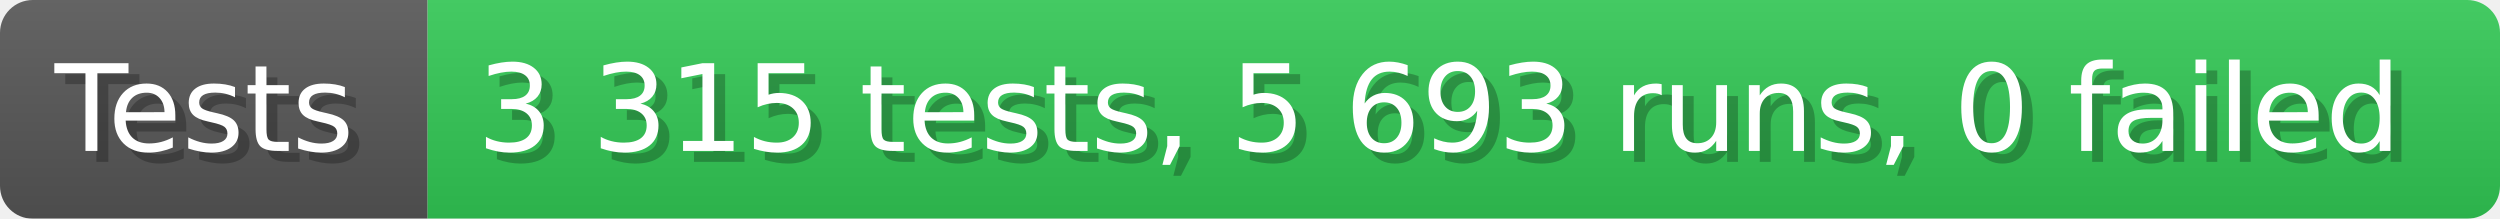
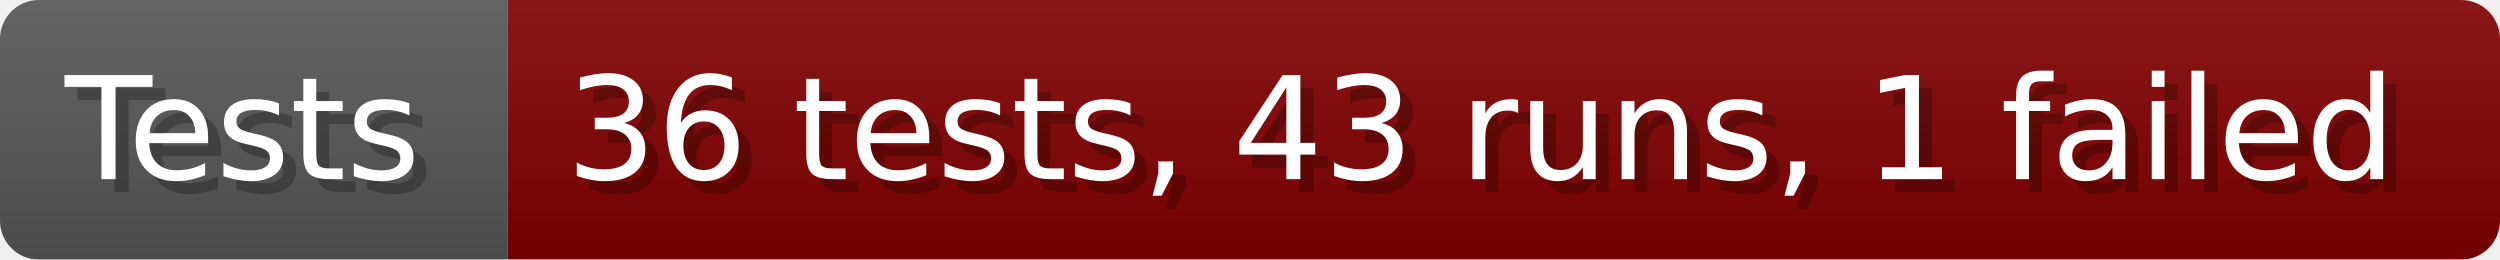
- <svg xmlns="http://www.w3.org/2000/svg" width="228.6" height="20" viewBox="0 0 2286 200" role="img" aria-label="Tests: 3 315 tests, 5 693 runs, 0 failed">
+ <svg xmlns="http://www.w3.org/2000/svg" width="192.6" height="20" viewBox="0 0 1926 200" role="img" aria-label="Tests: 36 tests, 43 runs, 1 failed">
  <linearGradient id="a" x2="0" y2="100%">
    <stop offset="0" stop-opacity=".1" stop-color="#EEE" />
    <stop offset="1" stop-opacity=".1" />
  </linearGradient>
  <mask id="m">
-     <rect width="2286" height="200" rx="30" fill="#FFF" />
+     <rect width="1926" height="200" rx="30" fill="#FFF" />
  </mask>
  <g mask="url(#m)">
    <rect width="391" height="200" fill="#555" />
-     <rect width="1895" height="200" fill="#31c653" x="391" />
-     <rect width="2286" height="200" fill="url(#a)" />
+     <rect width="1535" height="200" fill="#800000" x="391" />
+     <rect width="1926" height="200" fill="url(#a)" />
  </g>
  <g aria-hidden="true" fill="#fff" text-anchor="start" font-family="Verdana,DejaVu Sans,sans-serif" font-size="110">
    <text x="60" y="148" textLength="291" fill="#000" opacity="0.25">Tests</text>
    <text x="50" y="138" textLength="291">Tests</text>
-     <text x="446" y="148" textLength="1795" fill="#000" opacity="0.25">3 315 tests, 5 693 runs, 0 failed</text>
-     <text x="436" y="138" textLength="1795">3 315 tests, 5 693 runs, 0 failed</text>
+     <text x="446" y="148" textLength="1435" fill="#000" opacity="0.25">36 tests, 43 runs, 1 failed</text>
+     <text x="436" y="138" textLength="1435">36 tests, 43 runs, 1 failed</text>
  </g>
</svg>
